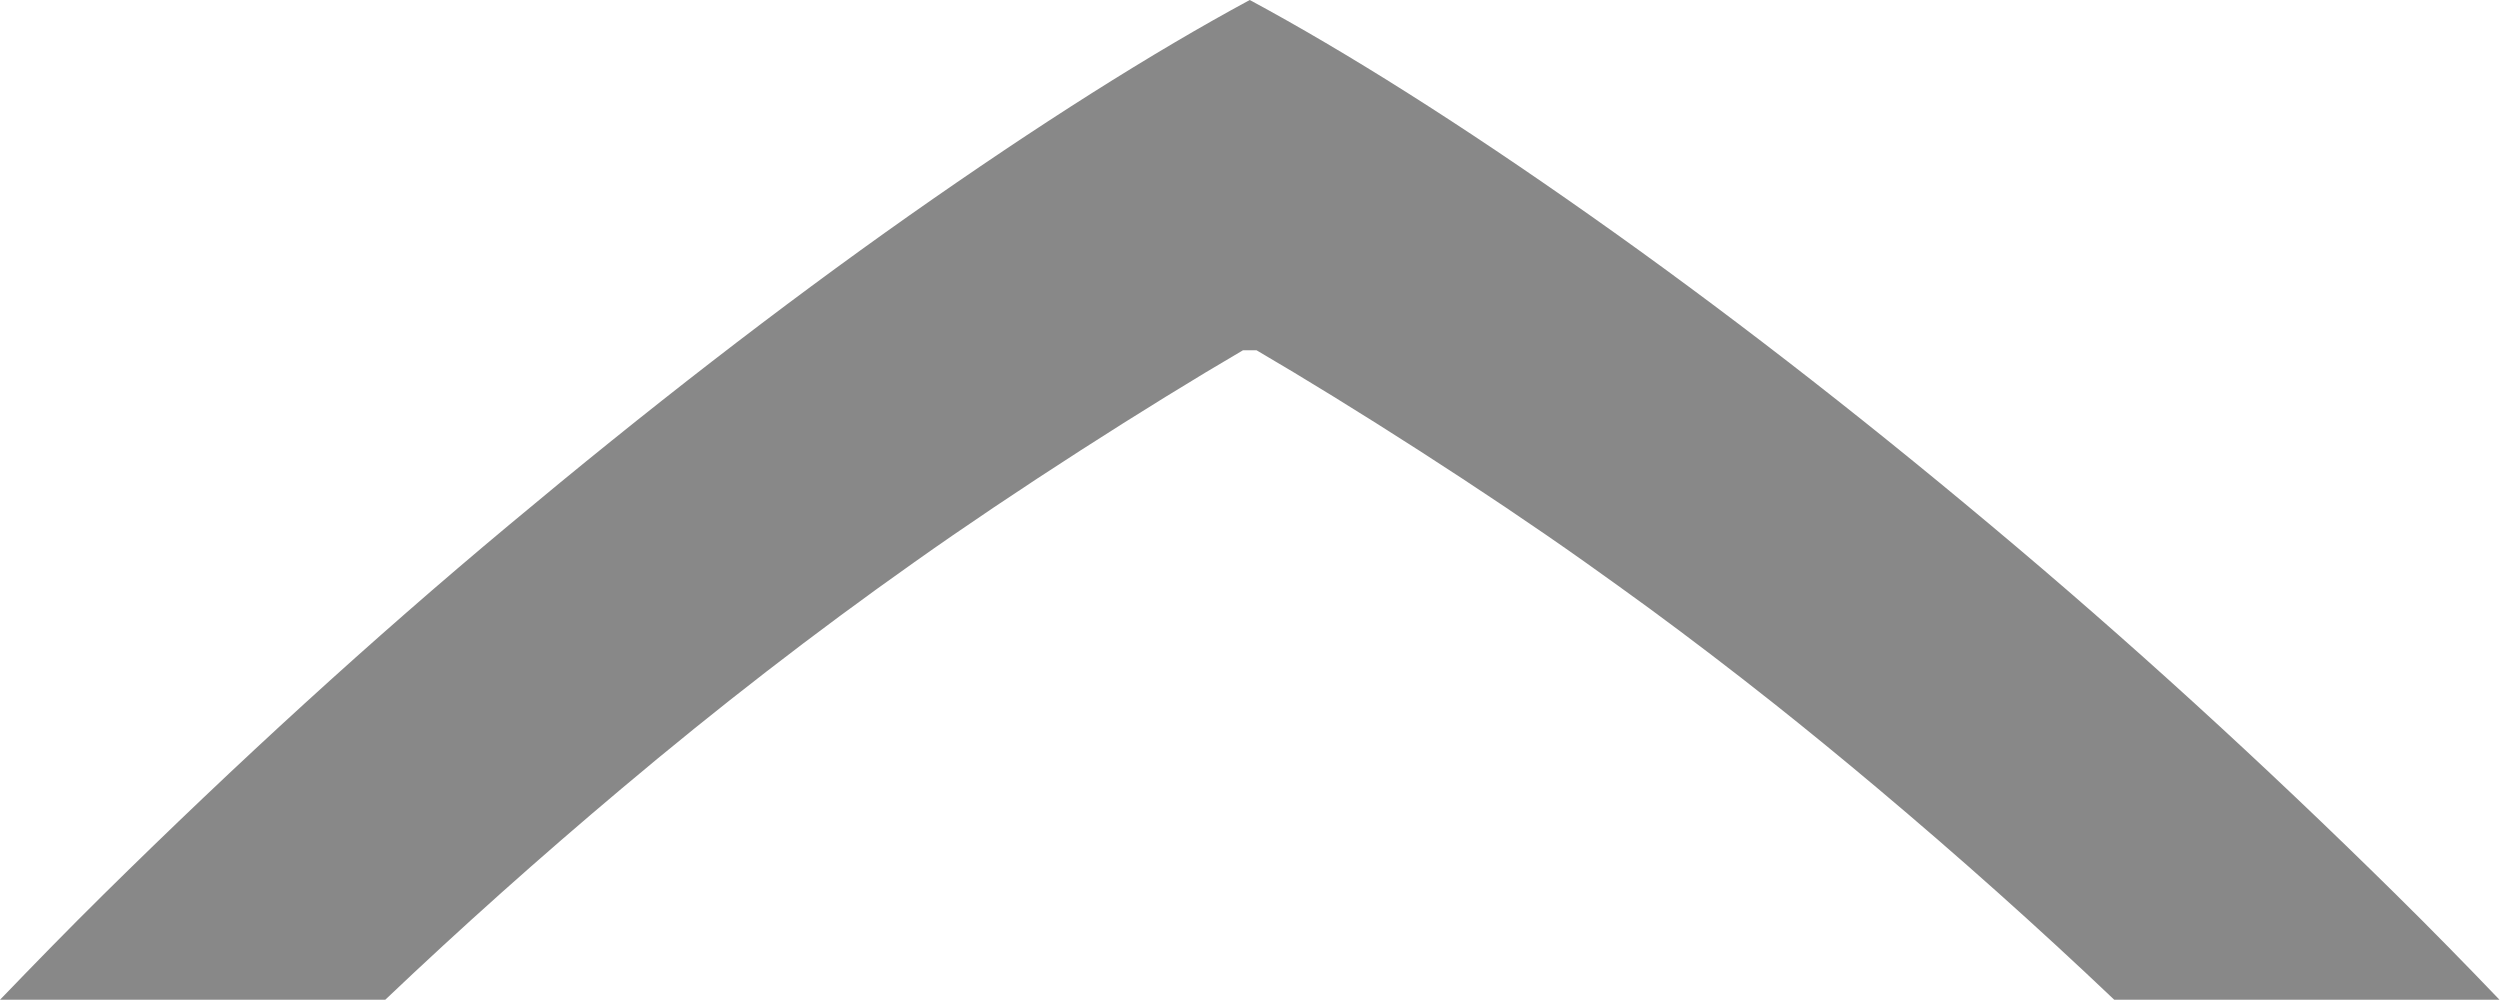
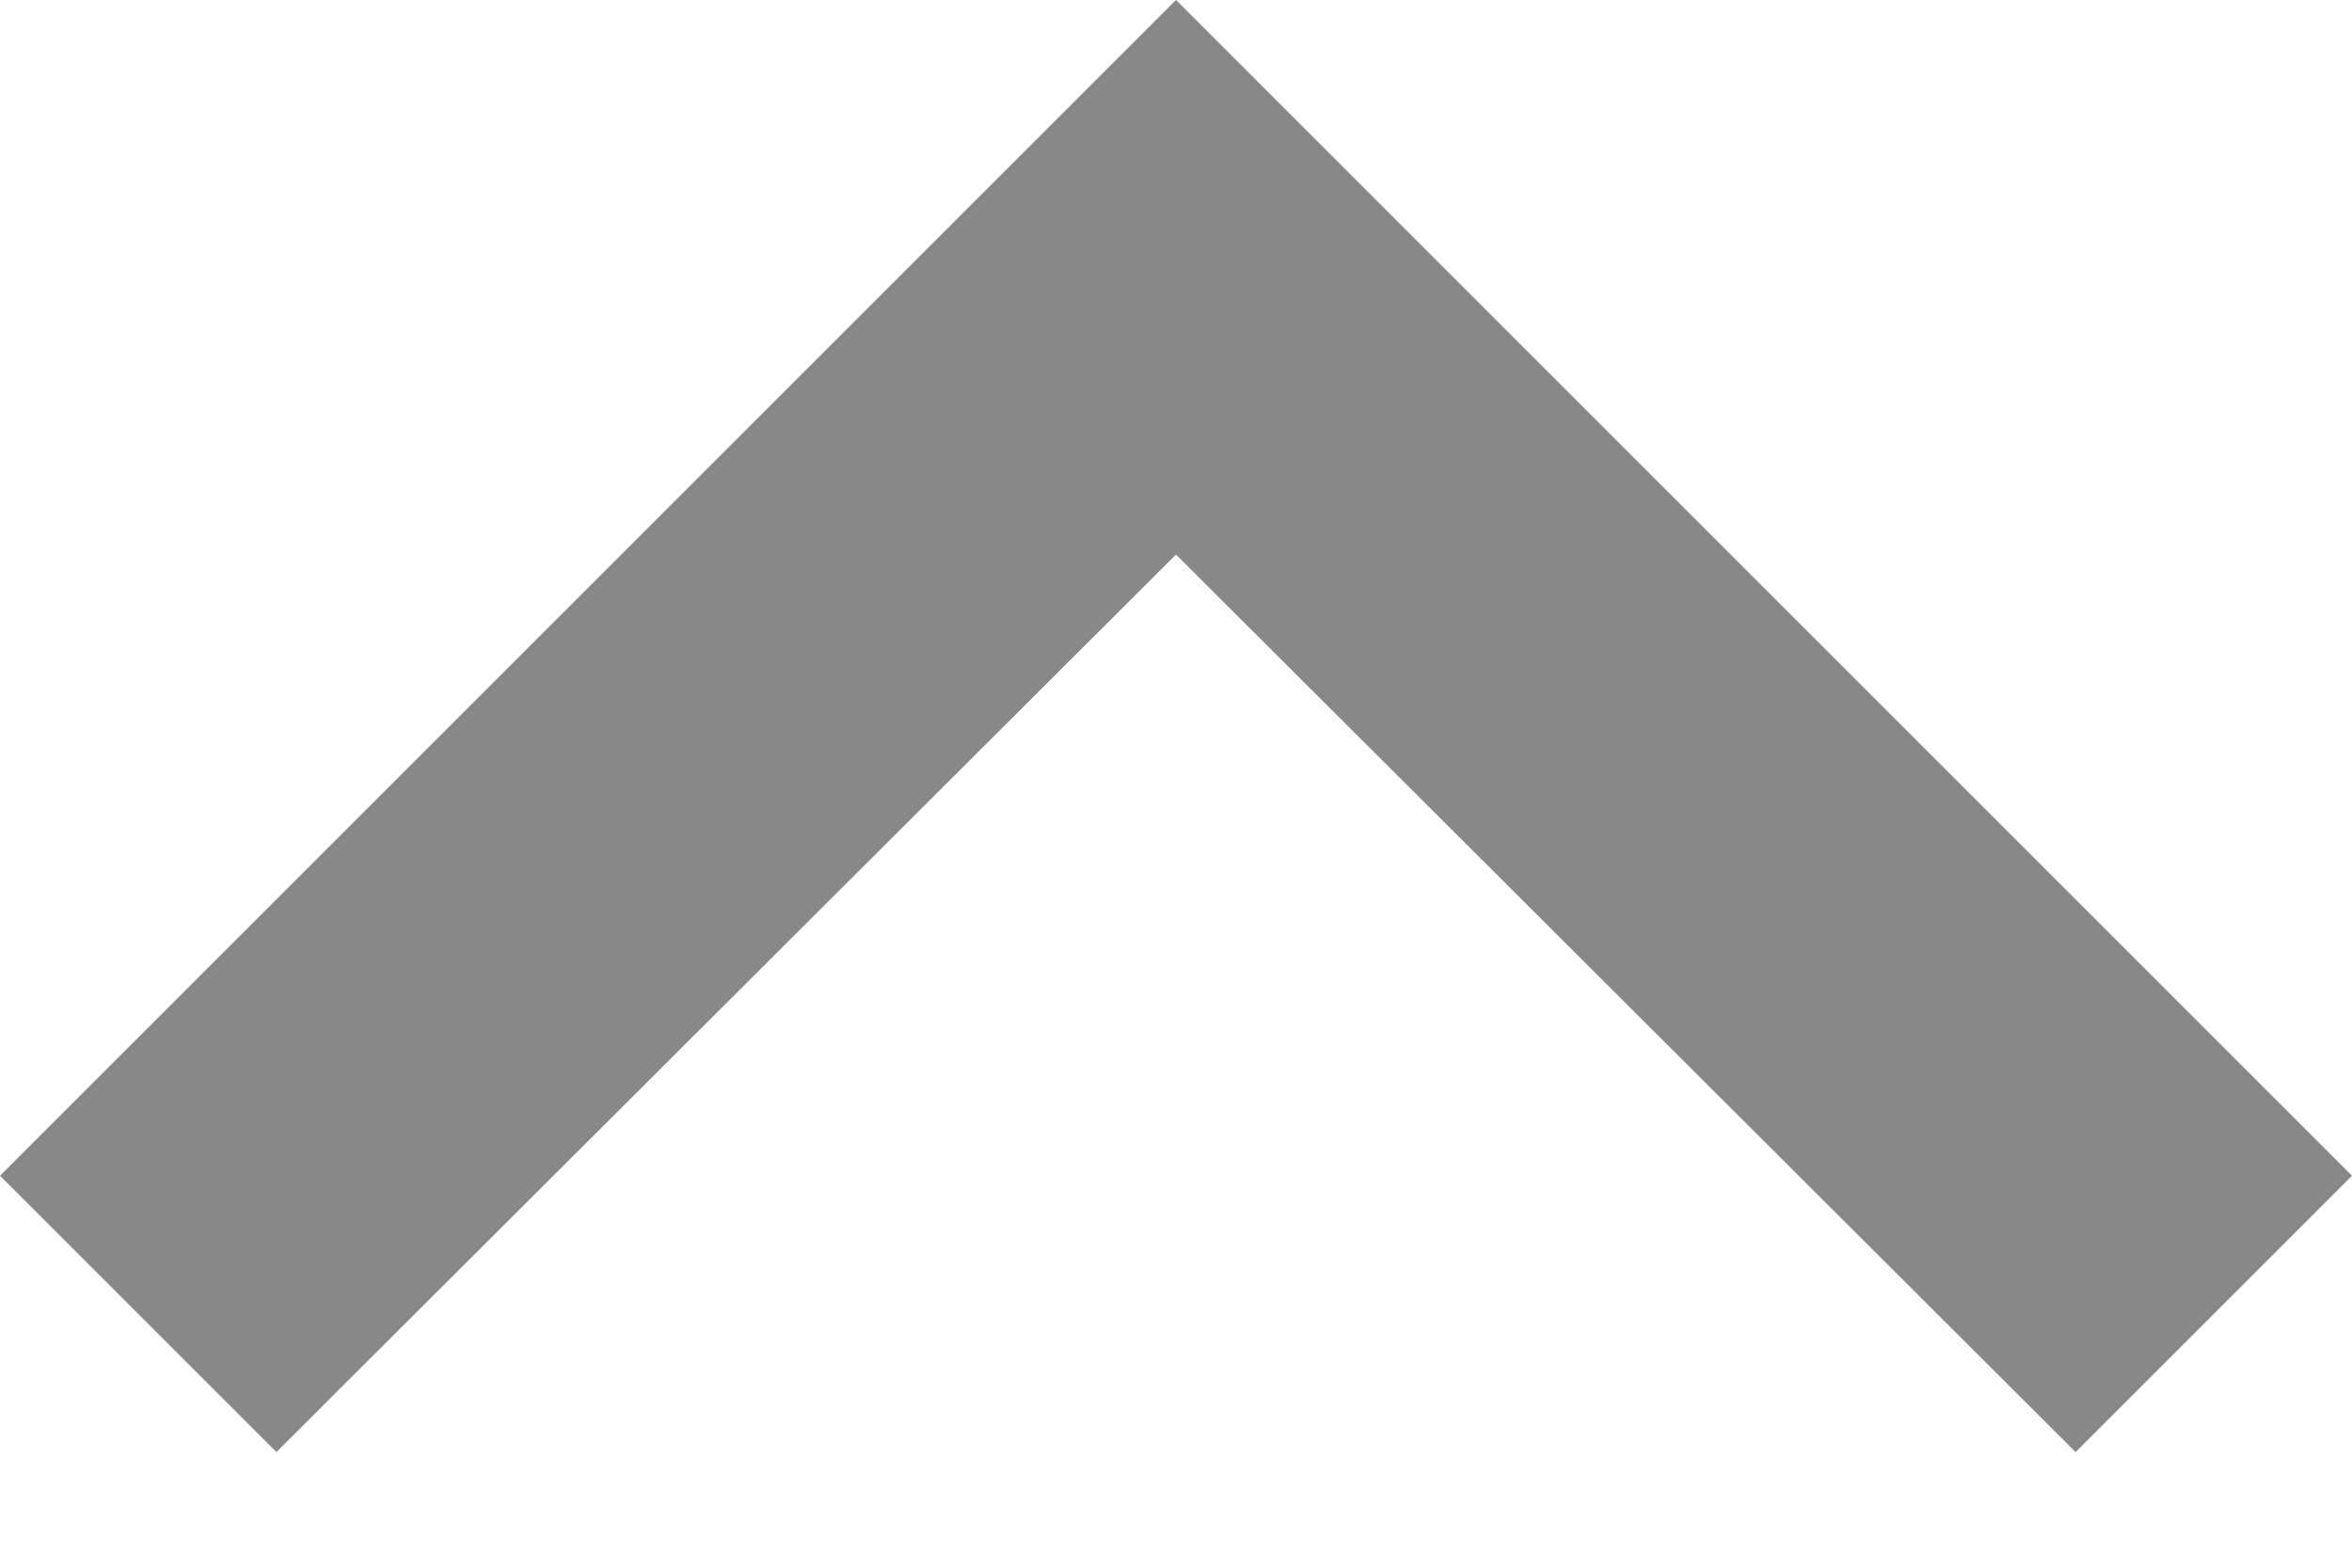
- <svg xmlns="http://www.w3.org/2000/svg" height="4px" width="10px" version="1.1" viewBox="0 0 10 4">
-   <g id="filter-panel" fill-rule="evenodd" fill="none">
-     <g id="accordion-close" fill="#888">
-       <path id="chevron" d="m6.361 0.862c0.518 0.365 1.052 0.778 1.601 1.238 0.549 0.459 1.089 0.952 1.621 1.477 0.142 0.14 0.281 0.282 0.415 0.422h-1.541c-0.304-0.289-0.62-0.571-0.947-0.846-0.138-0.116-0.277-0.23-0.417-0.341-0.164-0.13-0.329-0.256-0.495-0.378-0.085-0.062-0.171-0.124-0.257-0.185-0.397-0.282-0.935-0.626-1.315-0.848h-0.054c-0.38 0.222-0.918 0.566-1.315 0.848-0.398 0.281-0.788 0.583-1.169 0.904-0.327 0.275-0.643 0.557-0.947 0.846h-1.541c0.135-0.14 0.273-0.282 0.415-0.422 0.532-0.525 1.072-1.019 1.621-1.477 0.55-0.46 1.083-0.873 1.601-1.238 0.519-0.365 0.973-0.652 1.362-0.862 0.39 0.21 0.844 0.497 1.362 0.862z" />
-     </g>
-   </g>
+ <svg xmlns="http://www.w3.org/2000/svg" viewBox="6 8 12 8">
+   <path fill="#888" d="M12 8l-6 6 1.41 1.41L12 10.83l4.59 4.58L18 14z" />
</svg>
